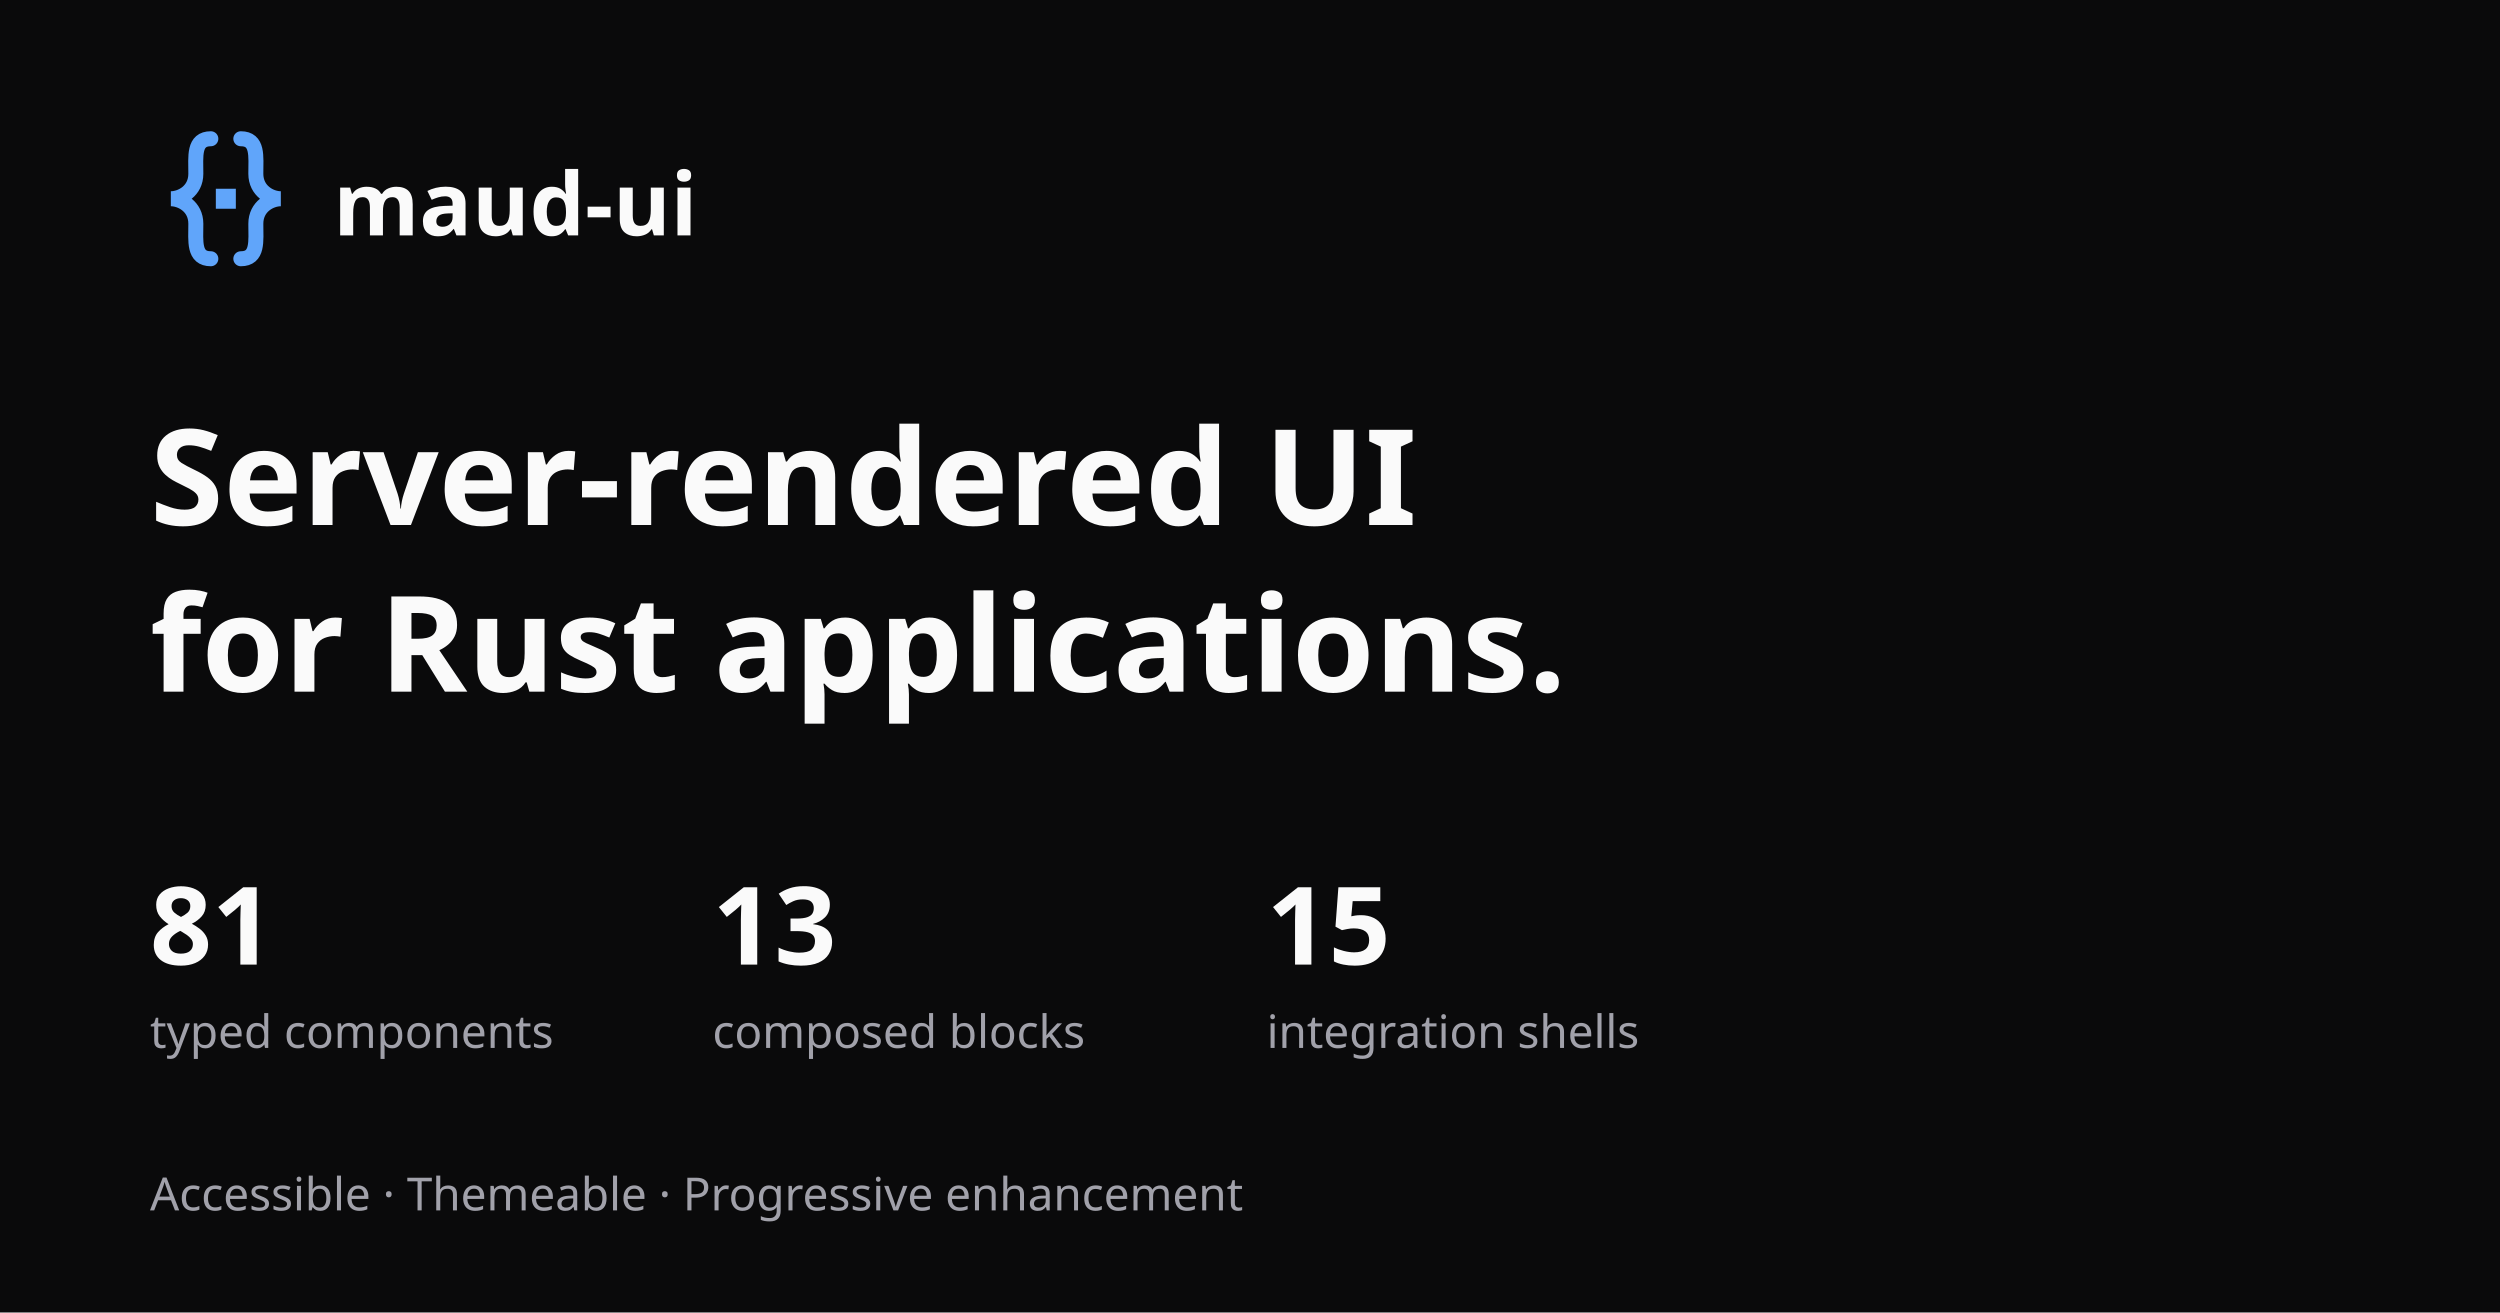
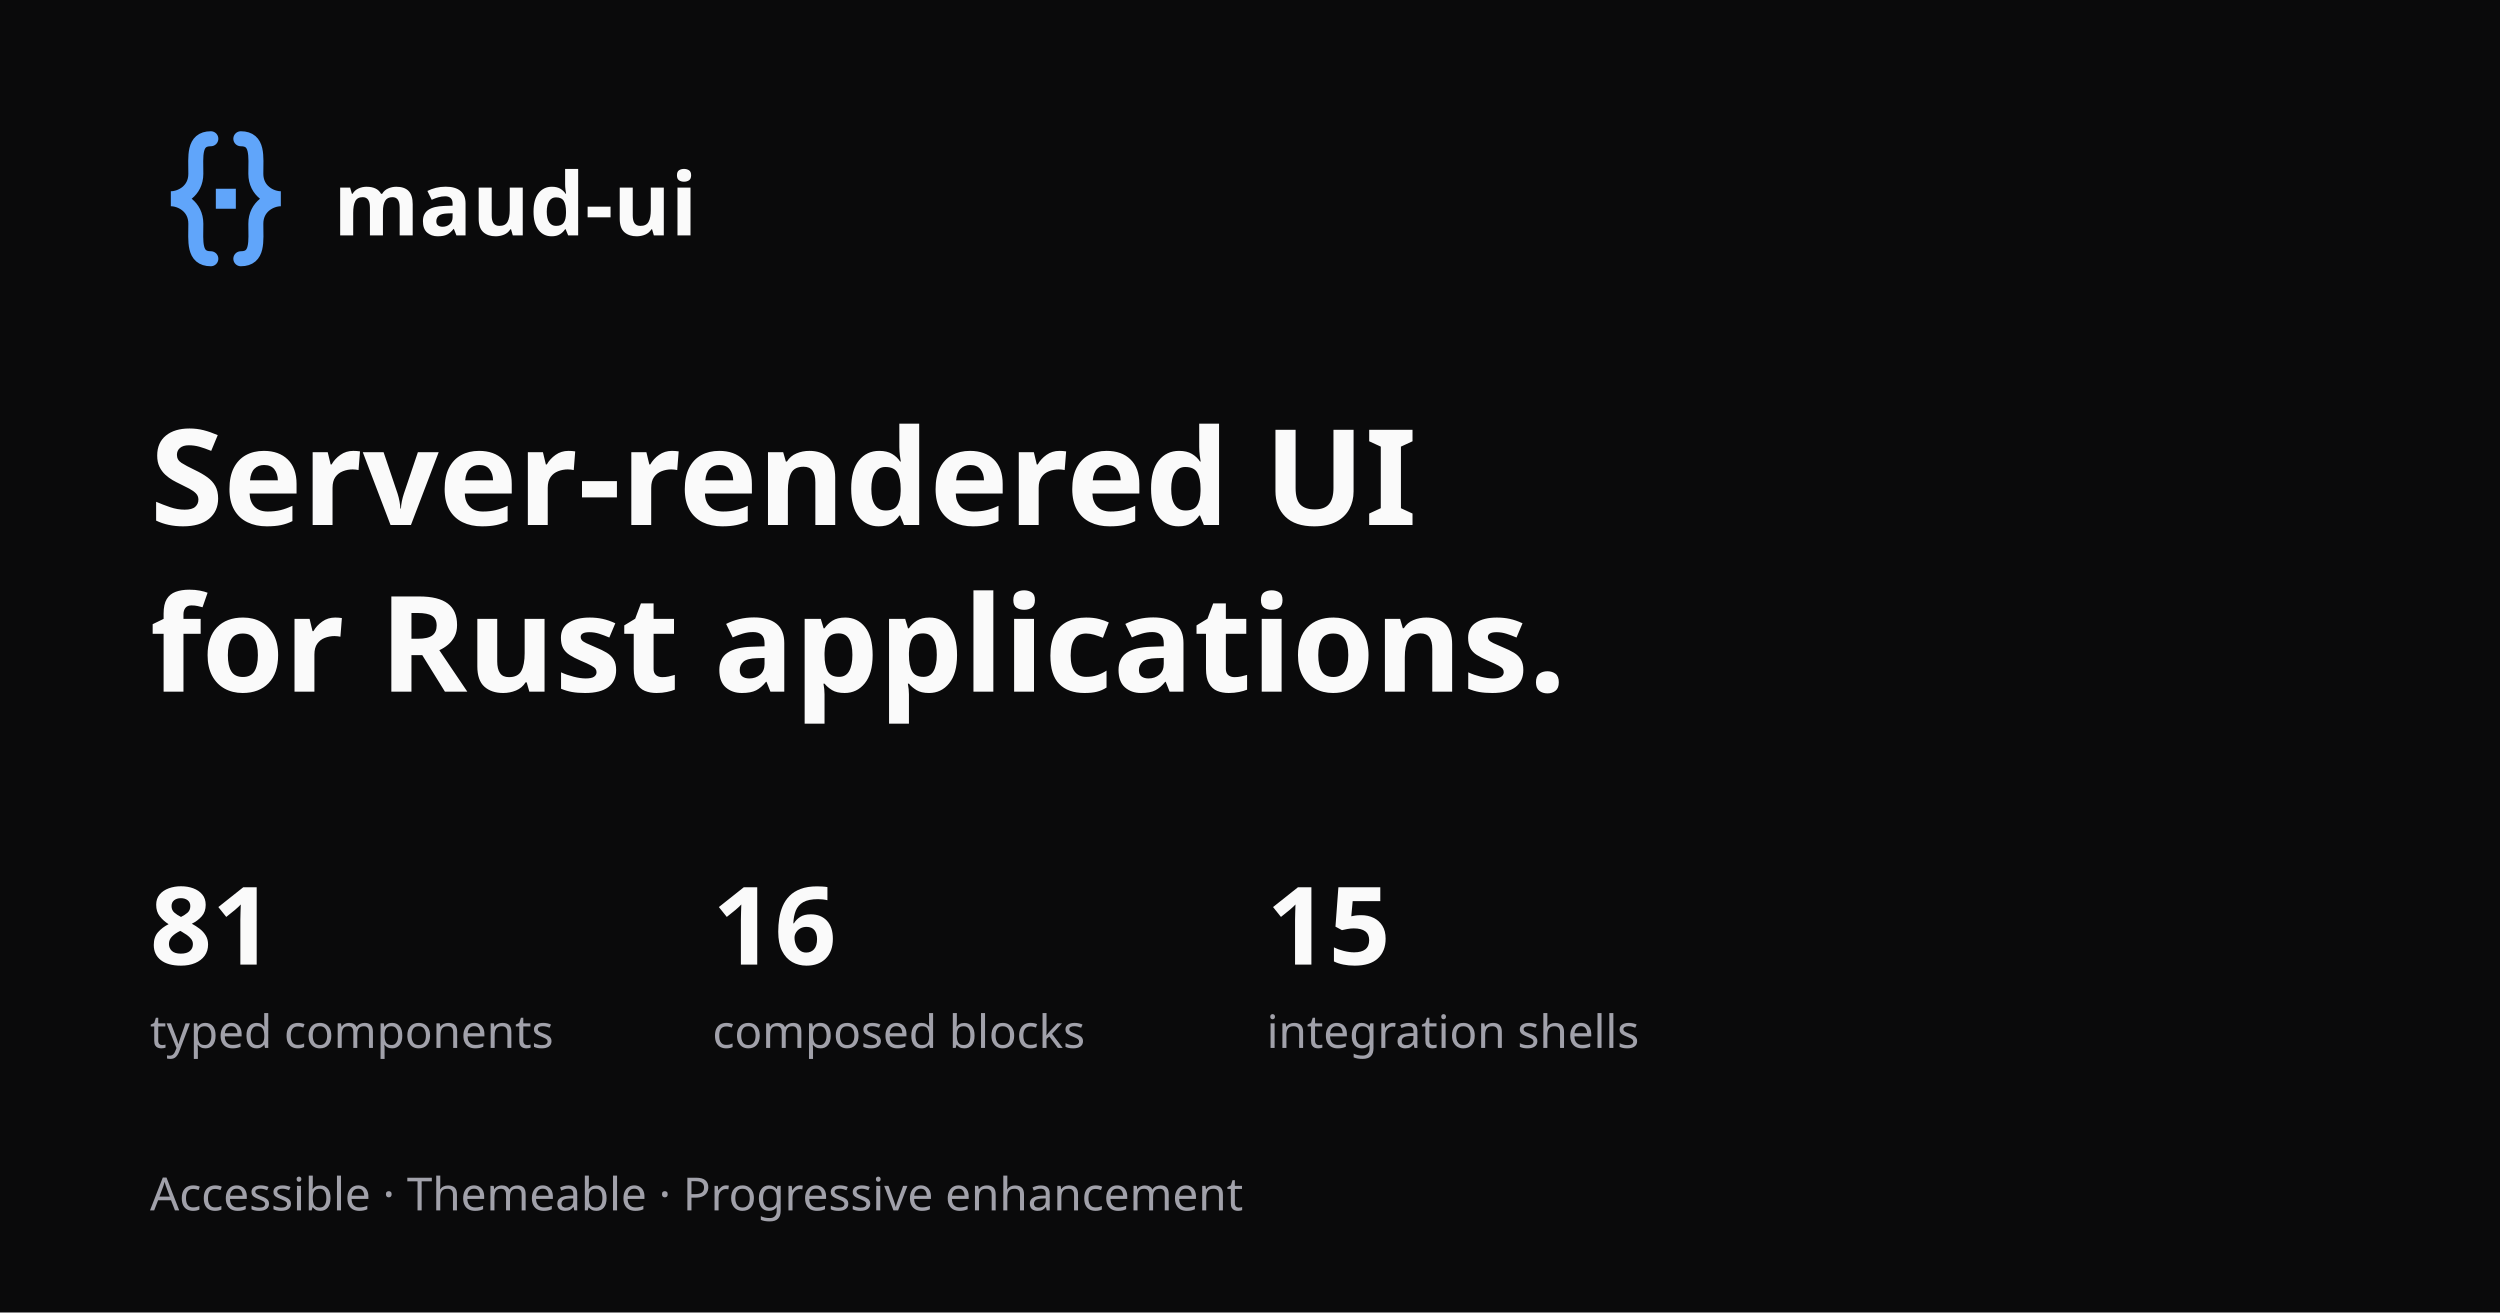
<svg xmlns="http://www.w3.org/2000/svg" width="1200" height="630" viewBox="0 0 1200 630">
  <rect width="1200" height="630" fill="#0a0a0b" />
  <g transform="translate(70 57) scale(2.4)" fill="none" stroke="#60a5fa" stroke-width="3" stroke-linecap="round">
    <path d="M13 4 C 9.5 4 10 7.5 10 11 C 10 14.5 7 16 5 16 C 7 16 10 17.5 10 21 C 10 24.5 9.5 28 13 28 M19 4 C 22.5 4 22 7.5 22 11 C 22 14.5 25 16 27 16 C 25 16 22 17.5 22 21 C 22 24.5 22.5 28 19 28" />
    <rect x="14" y="14" width="4" height="4" fill="#60a5fa" stroke="none" />
  </g>
  <g font-family="sans-serif" fill="#fafafa">
    <text x="160" y="113" font-size="42" font-weight="600">maud-ui</text>
    <text x="72" y="252" font-size="64" font-weight="600">Server-rendered UI</text>
    <text x="72" y="332" font-size="64" font-weight="600">for Rust applications.</text>
    <text x="72" y="463" font-size="52" font-weight="600" data-stat="components">81</text>
-     <text x="342" y="463" font-size="52" font-weight="600" data-stat="blocks">13</text>
+     <text x="342" y="463" font-size="52" font-weight="600" data-stat="blocks">16</text>
    <text x="608" y="463" font-size="52" font-weight="600">15</text>
  </g>
  <g font-family="sans-serif" fill="#a1a1aa" font-size="22">
    <text x="72" y="503">typed components</text>
    <text x="342" y="503">composed blocks</text>
    <text x="608" y="503">integration shells</text>
    <text x="72" y="581">Accessible · Themeable · Progressive enhancement</text>
  </g>
</svg>
